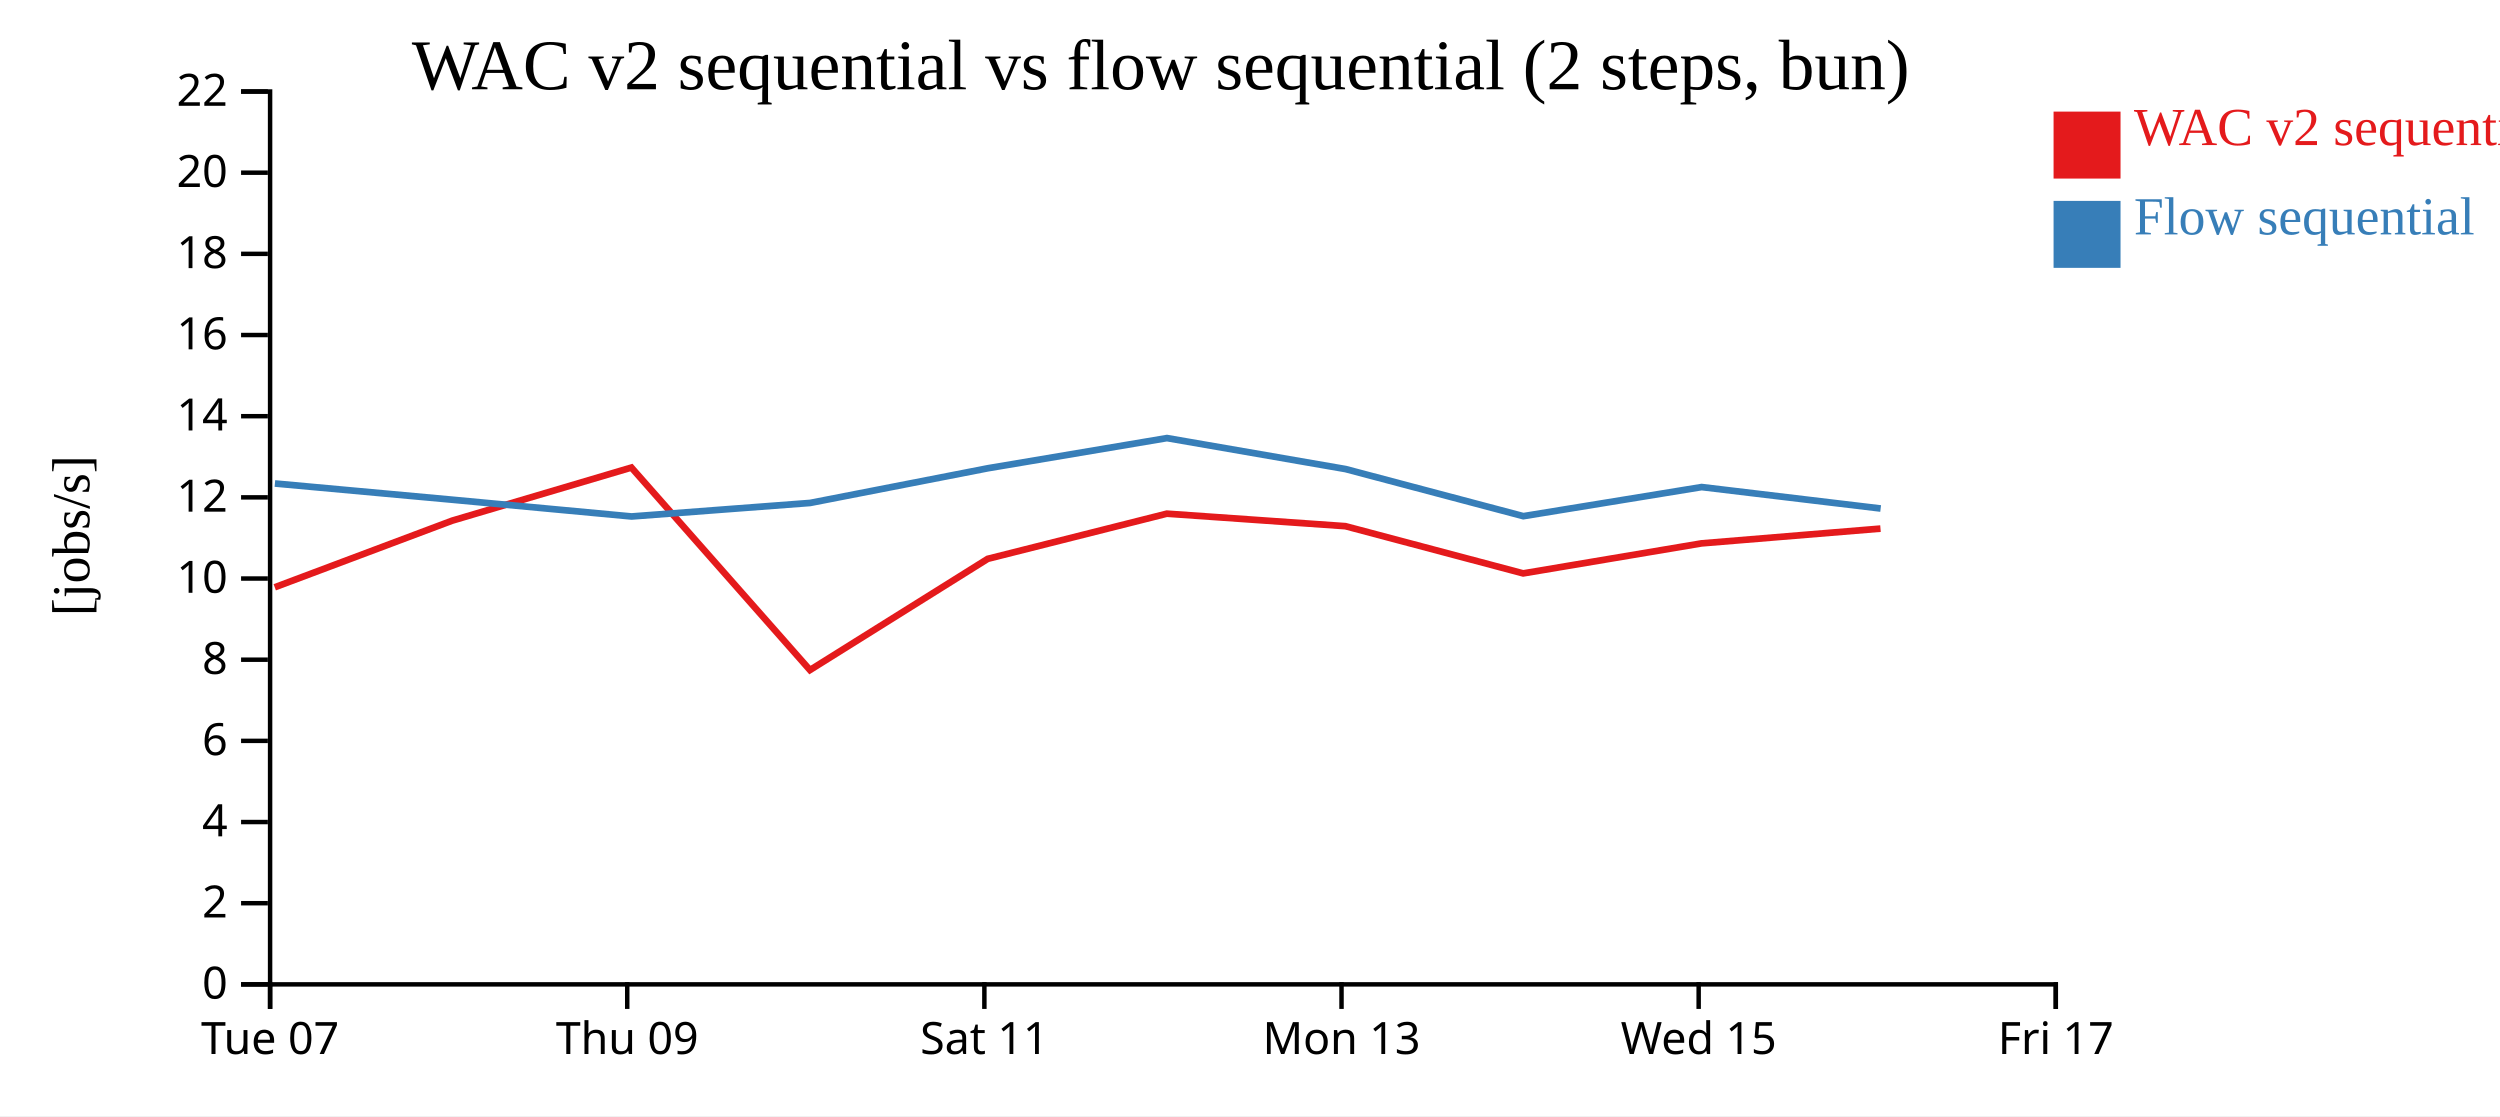
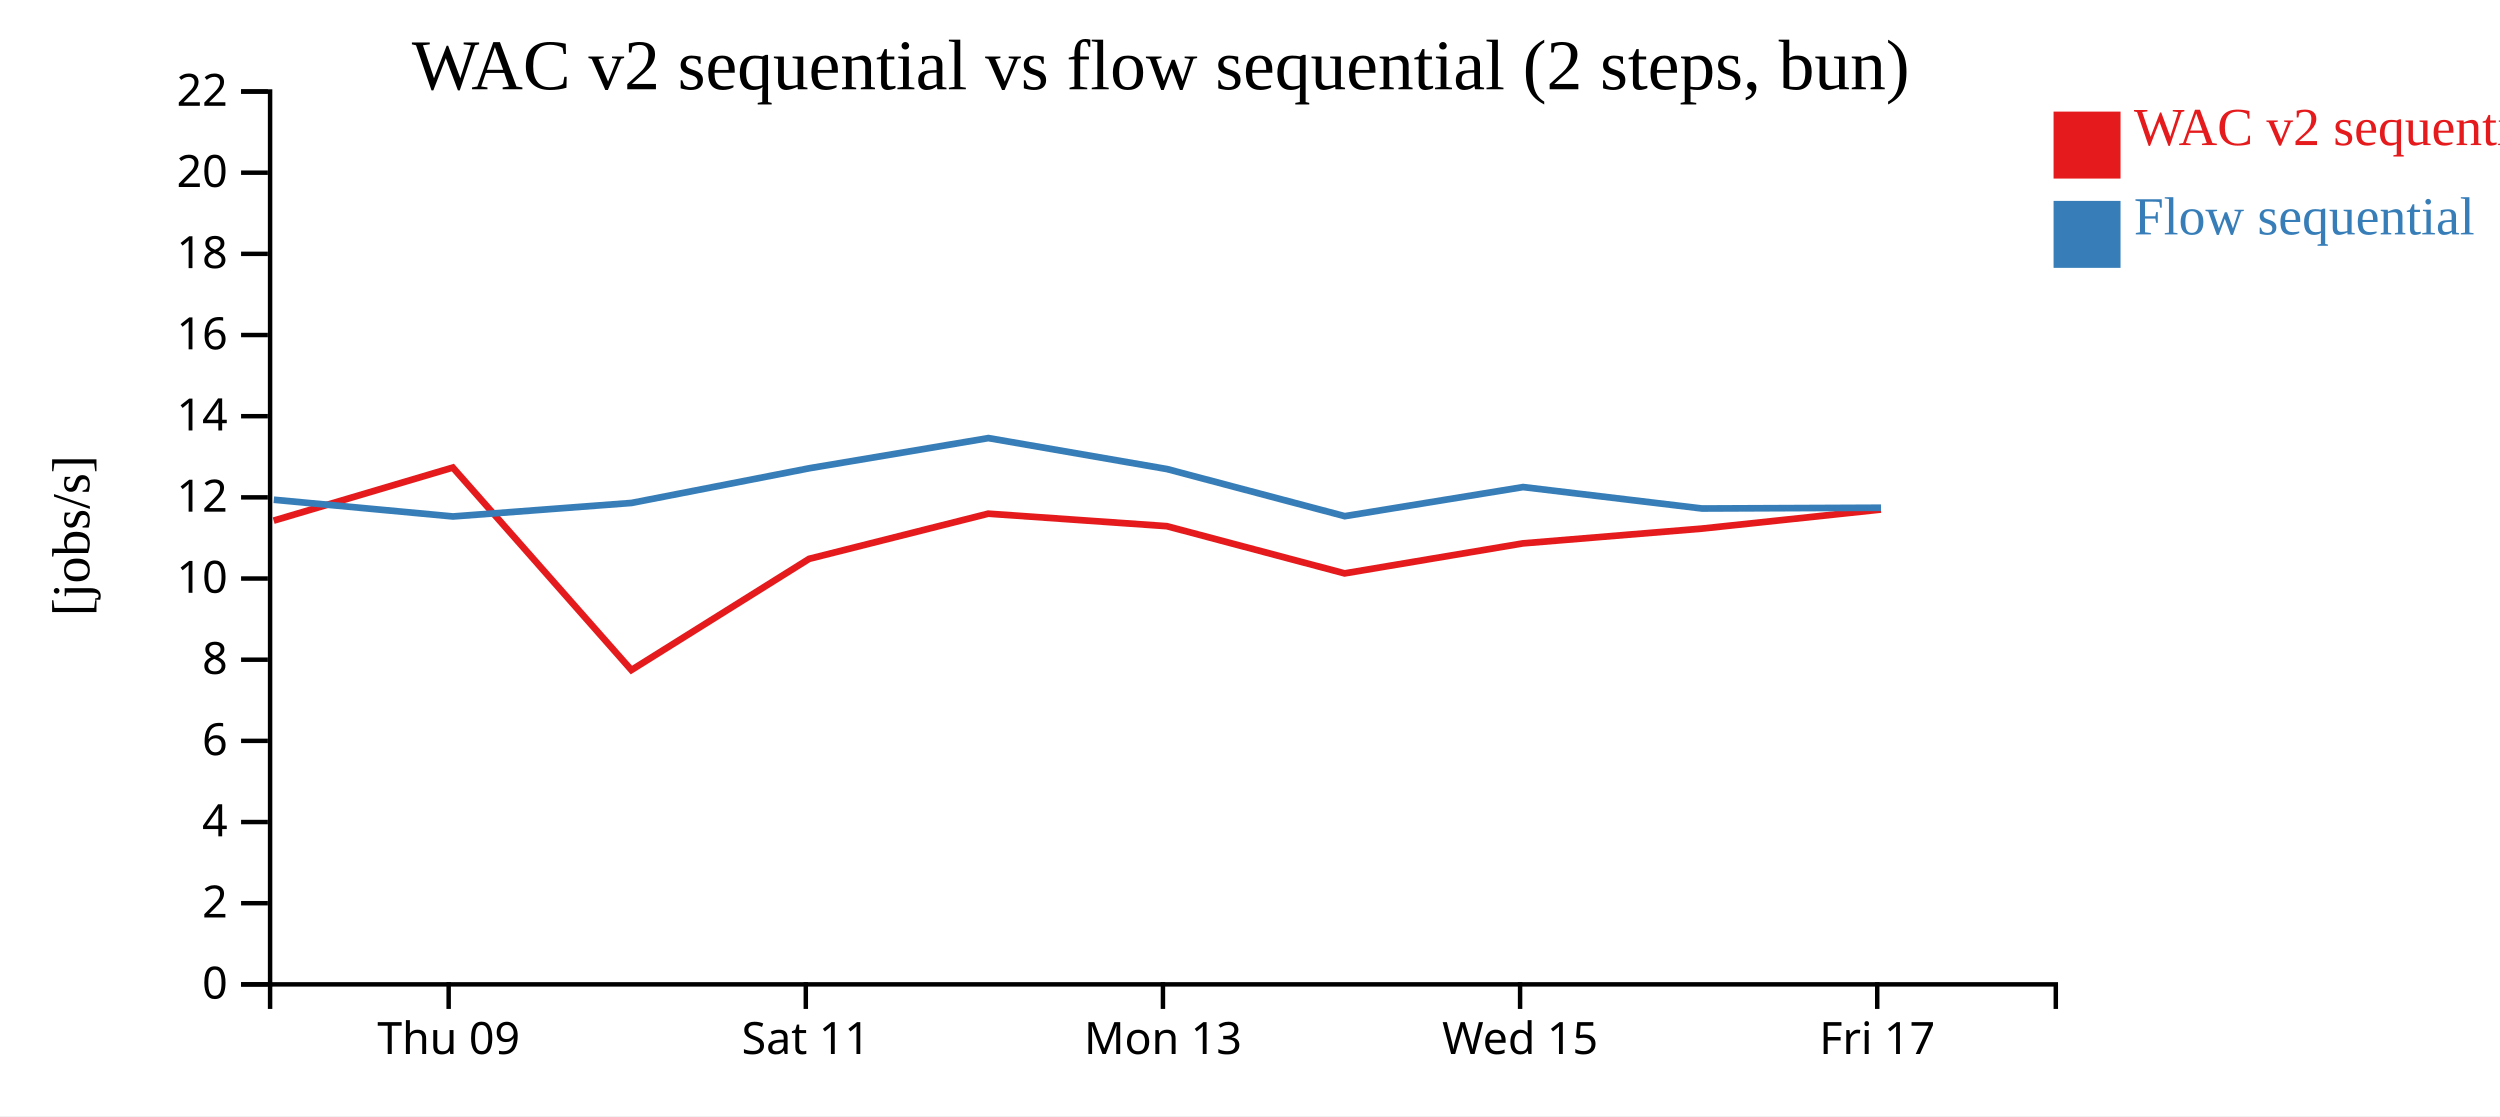
<svg xmlns="http://www.w3.org/2000/svg" width="560" height="250">
  <rect width="100%" height="100%" fill="white" />
  <g transform="translate(60,20)">
    <g transform="translate(0,200)" fill="none" font-size="10" font-family="sans-serif" text-anchor="middle">
      <path class="domain" stroke="currentColor" d="M0.5,6V0.5H400.5V6" />
-       <g class="tick" opacity="1" transform="translate(0.5,0)">
-         <line stroke="currentColor" y2="6" />
-         <text fill="currentColor" y="9" dy="0.71em">Tue 07</text>
-       </g>
-       <g class="tick" opacity="1" transform="translate(80.5,0)">
+       <g class="tick" opacity="1" transform="translate(40.5,0)">
        <line stroke="currentColor" y2="6" />
        <text fill="currentColor" y="9" dy="0.71em">Thu 09</text>
      </g>
-       <g class="tick" opacity="1" transform="translate(160.5,0)">
+       <g class="tick" opacity="1" transform="translate(120.5,0)">
        <line stroke="currentColor" y2="6" />
        <text fill="currentColor" y="9" dy="0.71em">Sat 11</text>
      </g>
-       <g class="tick" opacity="1" transform="translate(240.5,0)">
+       <g class="tick" opacity="1" transform="translate(200.5,0)">
        <line stroke="currentColor" y2="6" />
        <text fill="currentColor" y="9" dy="0.71em">Mon 13</text>
      </g>
-       <g class="tick" opacity="1" transform="translate(320.5,0)">
+       <g class="tick" opacity="1" transform="translate(280.5,0)">
        <line stroke="currentColor" y2="6" />
        <text fill="currentColor" y="9" dy="0.71em">Wed 15</text>
      </g>
-       <g class="tick" opacity="1" transform="translate(400.5,0)">
+       <g class="tick" opacity="1" transform="translate(360.5,0)">
        <line stroke="currentColor" y2="6" />
        <text fill="currentColor" y="9" dy="0.71em">Fri 17</text>
      </g>
    </g>
    <g fill="none" font-size="10" font-family="sans-serif" text-anchor="end">
      <path class="domain" stroke="currentColor" d="M-6,200.5H0.5V0.5H-6" />
      <g class="tick" opacity="1" transform="translate(0,200.5)">
        <line stroke="currentColor" x2="-6" />
        <text fill="currentColor" x="-9" dy="0.32em">0</text>
      </g>
      <g class="tick" opacity="1" transform="translate(0,182.3182)">
        <line stroke="currentColor" x2="-6" />
        <text fill="currentColor" x="-9" dy="0.32em">2</text>
      </g>
      <g class="tick" opacity="1" transform="translate(0,164.1364)">
        <line stroke="currentColor" x2="-6" />
        <text fill="currentColor" x="-9" dy="0.32em">4</text>
      </g>
      <g class="tick" opacity="1" transform="translate(0,145.9545)">
        <line stroke="currentColor" x2="-6" />
        <text fill="currentColor" x="-9" dy="0.32em">6</text>
      </g>
      <g class="tick" opacity="1" transform="translate(0,127.7727)">
        <line stroke="currentColor" x2="-6" />
        <text fill="currentColor" x="-9" dy="0.32em">8</text>
      </g>
      <g class="tick" opacity="1" transform="translate(0,109.5909)">
        <line stroke="currentColor" x2="-6" />
        <text fill="currentColor" x="-9" dy="0.32em">10</text>
      </g>
      <g class="tick" opacity="1" transform="translate(0,91.40909)">
        <line stroke="currentColor" x2="-6" />
        <text fill="currentColor" x="-9" dy="0.32em">12</text>
      </g>
      <g class="tick" opacity="1" transform="translate(0,73.22727)">
        <line stroke="currentColor" x2="-6" />
        <text fill="currentColor" x="-9" dy="0.32em">14</text>
      </g>
      <g class="tick" opacity="1" transform="translate(0,55.04545)">
        <line stroke="currentColor" x2="-6" />
        <text fill="currentColor" x="-9" dy="0.32em">16</text>
      </g>
      <g class="tick" opacity="1" transform="translate(0,36.86364)">
        <line stroke="currentColor" x2="-6" />
        <text fill="currentColor" x="-9" dy="0.32em">18</text>
      </g>
      <g class="tick" opacity="1" transform="translate(0,18.68182)">
        <line stroke="currentColor" x2="-6" />
        <text fill="currentColor" x="-9" dy="0.32em">20</text>
      </g>
      <g class="tick" opacity="1" transform="translate(0,0.5)">
        <line stroke="currentColor" x2="-6" />
        <text fill="currentColor" x="-9" dy="0.32em">22</text>
      </g>
    </g>
    <text text-anchor="middle" style="font-size: 12px" transform="rotate(-90)" y="-40" x="-100">[jobs/s]</text>
    <text text-anchor="middle" style="font-size: 16px" y="0" x="200">WAC v2 sequential vs flow sequential (2 steps, bun)</text>
-     <path class="line" fill="none" stroke="#e41a1c" stroke-width="1.5" d="M1.542,111.55L41.297,96.624L81.433,84.733L121.431,130.087L161.249,105.181L201.368,95.063L241.373,97.864L281.191,108.439L321.134,101.716L361.231,98.407" />
-     <path class="line" fill="none" stroke="#377eb8" stroke-width="1.5" d="M1.576,88.302L41.333,91.94L81.47,95.689L121.468,92.659L161.285,84.89L201.398,78.131L241.408,85.071L281.227,95.622L321.169,89.103L361.267,93.907" />
+     <path class="line" fill="none" stroke="#e41a1c" stroke-width="1.5" d="M1.297,96.624L41.433,84.733L81.431,130.087L121.249,105.181L161.368,95.063L201.373,97.864L241.191,108.439L281.134,101.716L321.231,98.407L361.305,94.139" />
+     <path class="line" fill="none" stroke="#377eb8" stroke-width="1.5" d="M1.333,91.94L41.47,95.689L81.468,92.659L121.285,84.89L161.398,78.131L201.408,85.071L241.227,95.622L281.169,89.103L321.267,93.907L361.341,93.733" />
    <rect class="dot" x="400" y="5" width="15" height="15" style="fill: #e41a1c;" />
    <rect class="dot" x="400" y="25" width="15" height="15" style="fill: #377eb8;" />
    <text class="label" x="418" y="12.5" style="fill: #e41a1c; alignment-baseline: middle;" text-anchor="left">WAC v2 sequential</text>
    <text class="label" x="418" y="32.5" style="fill: #377eb8; alignment-baseline: middle;" text-anchor="left">Flow sequential</text>
  </g>
</svg>
